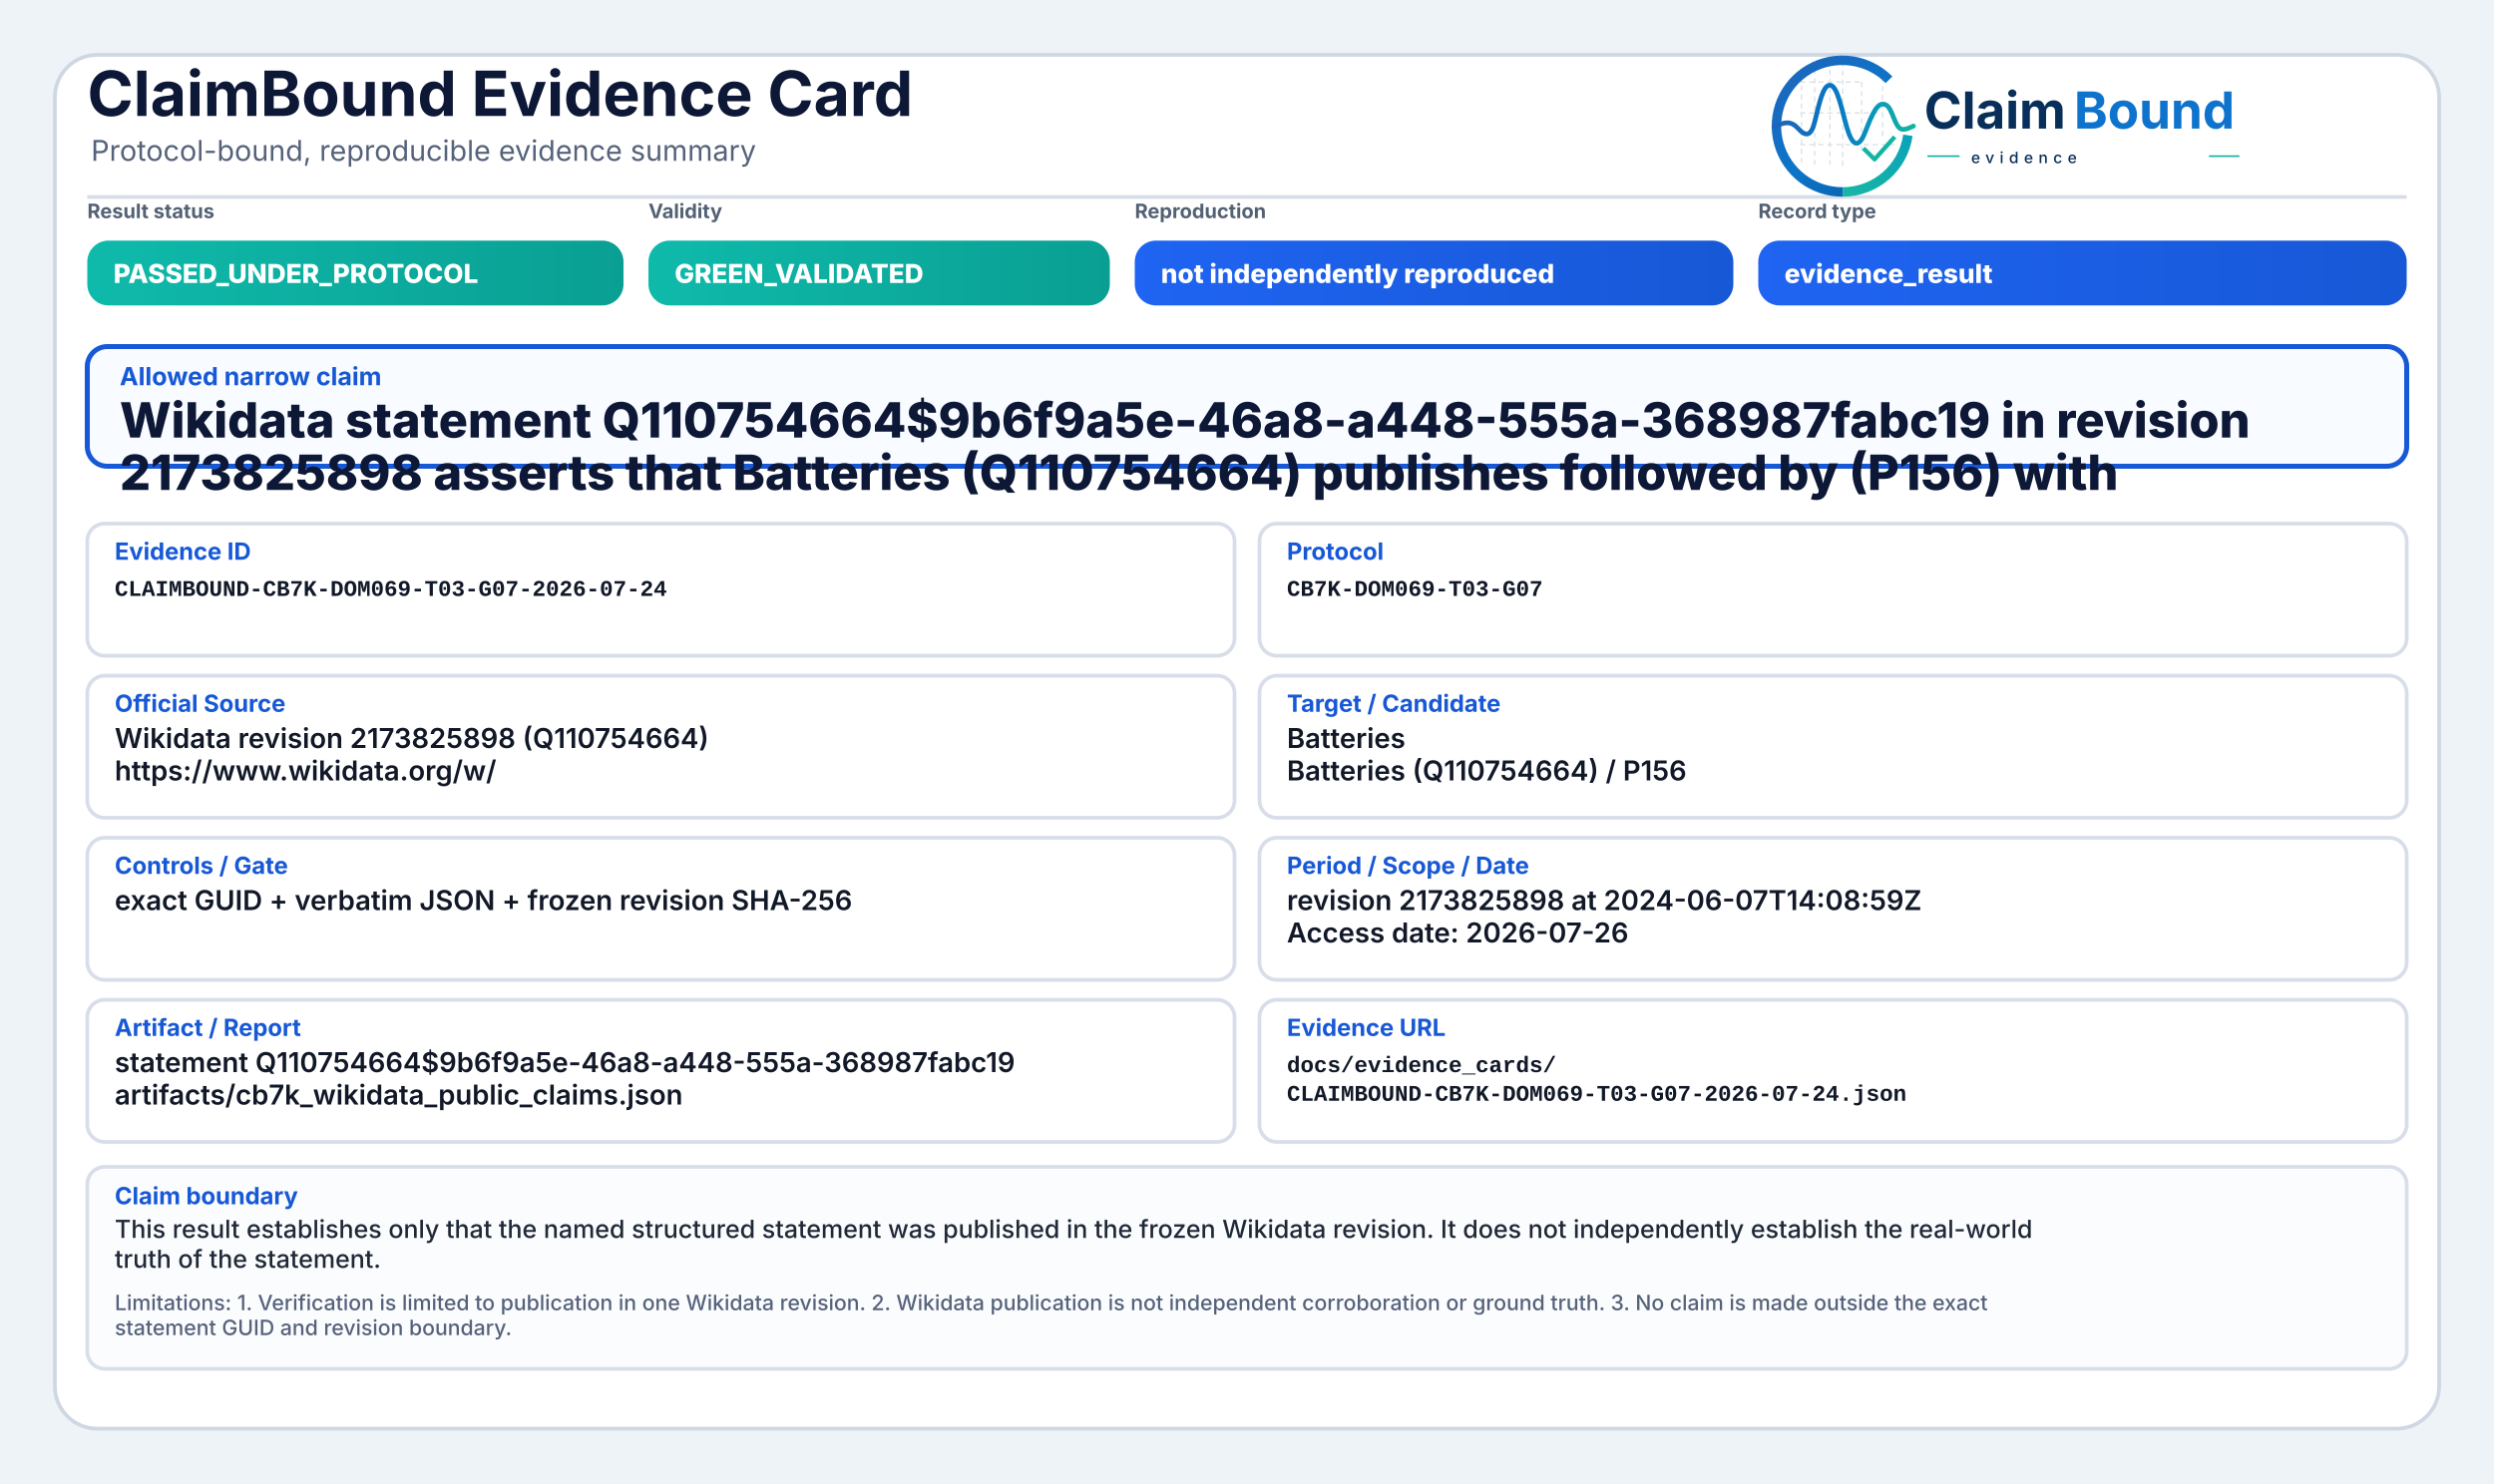
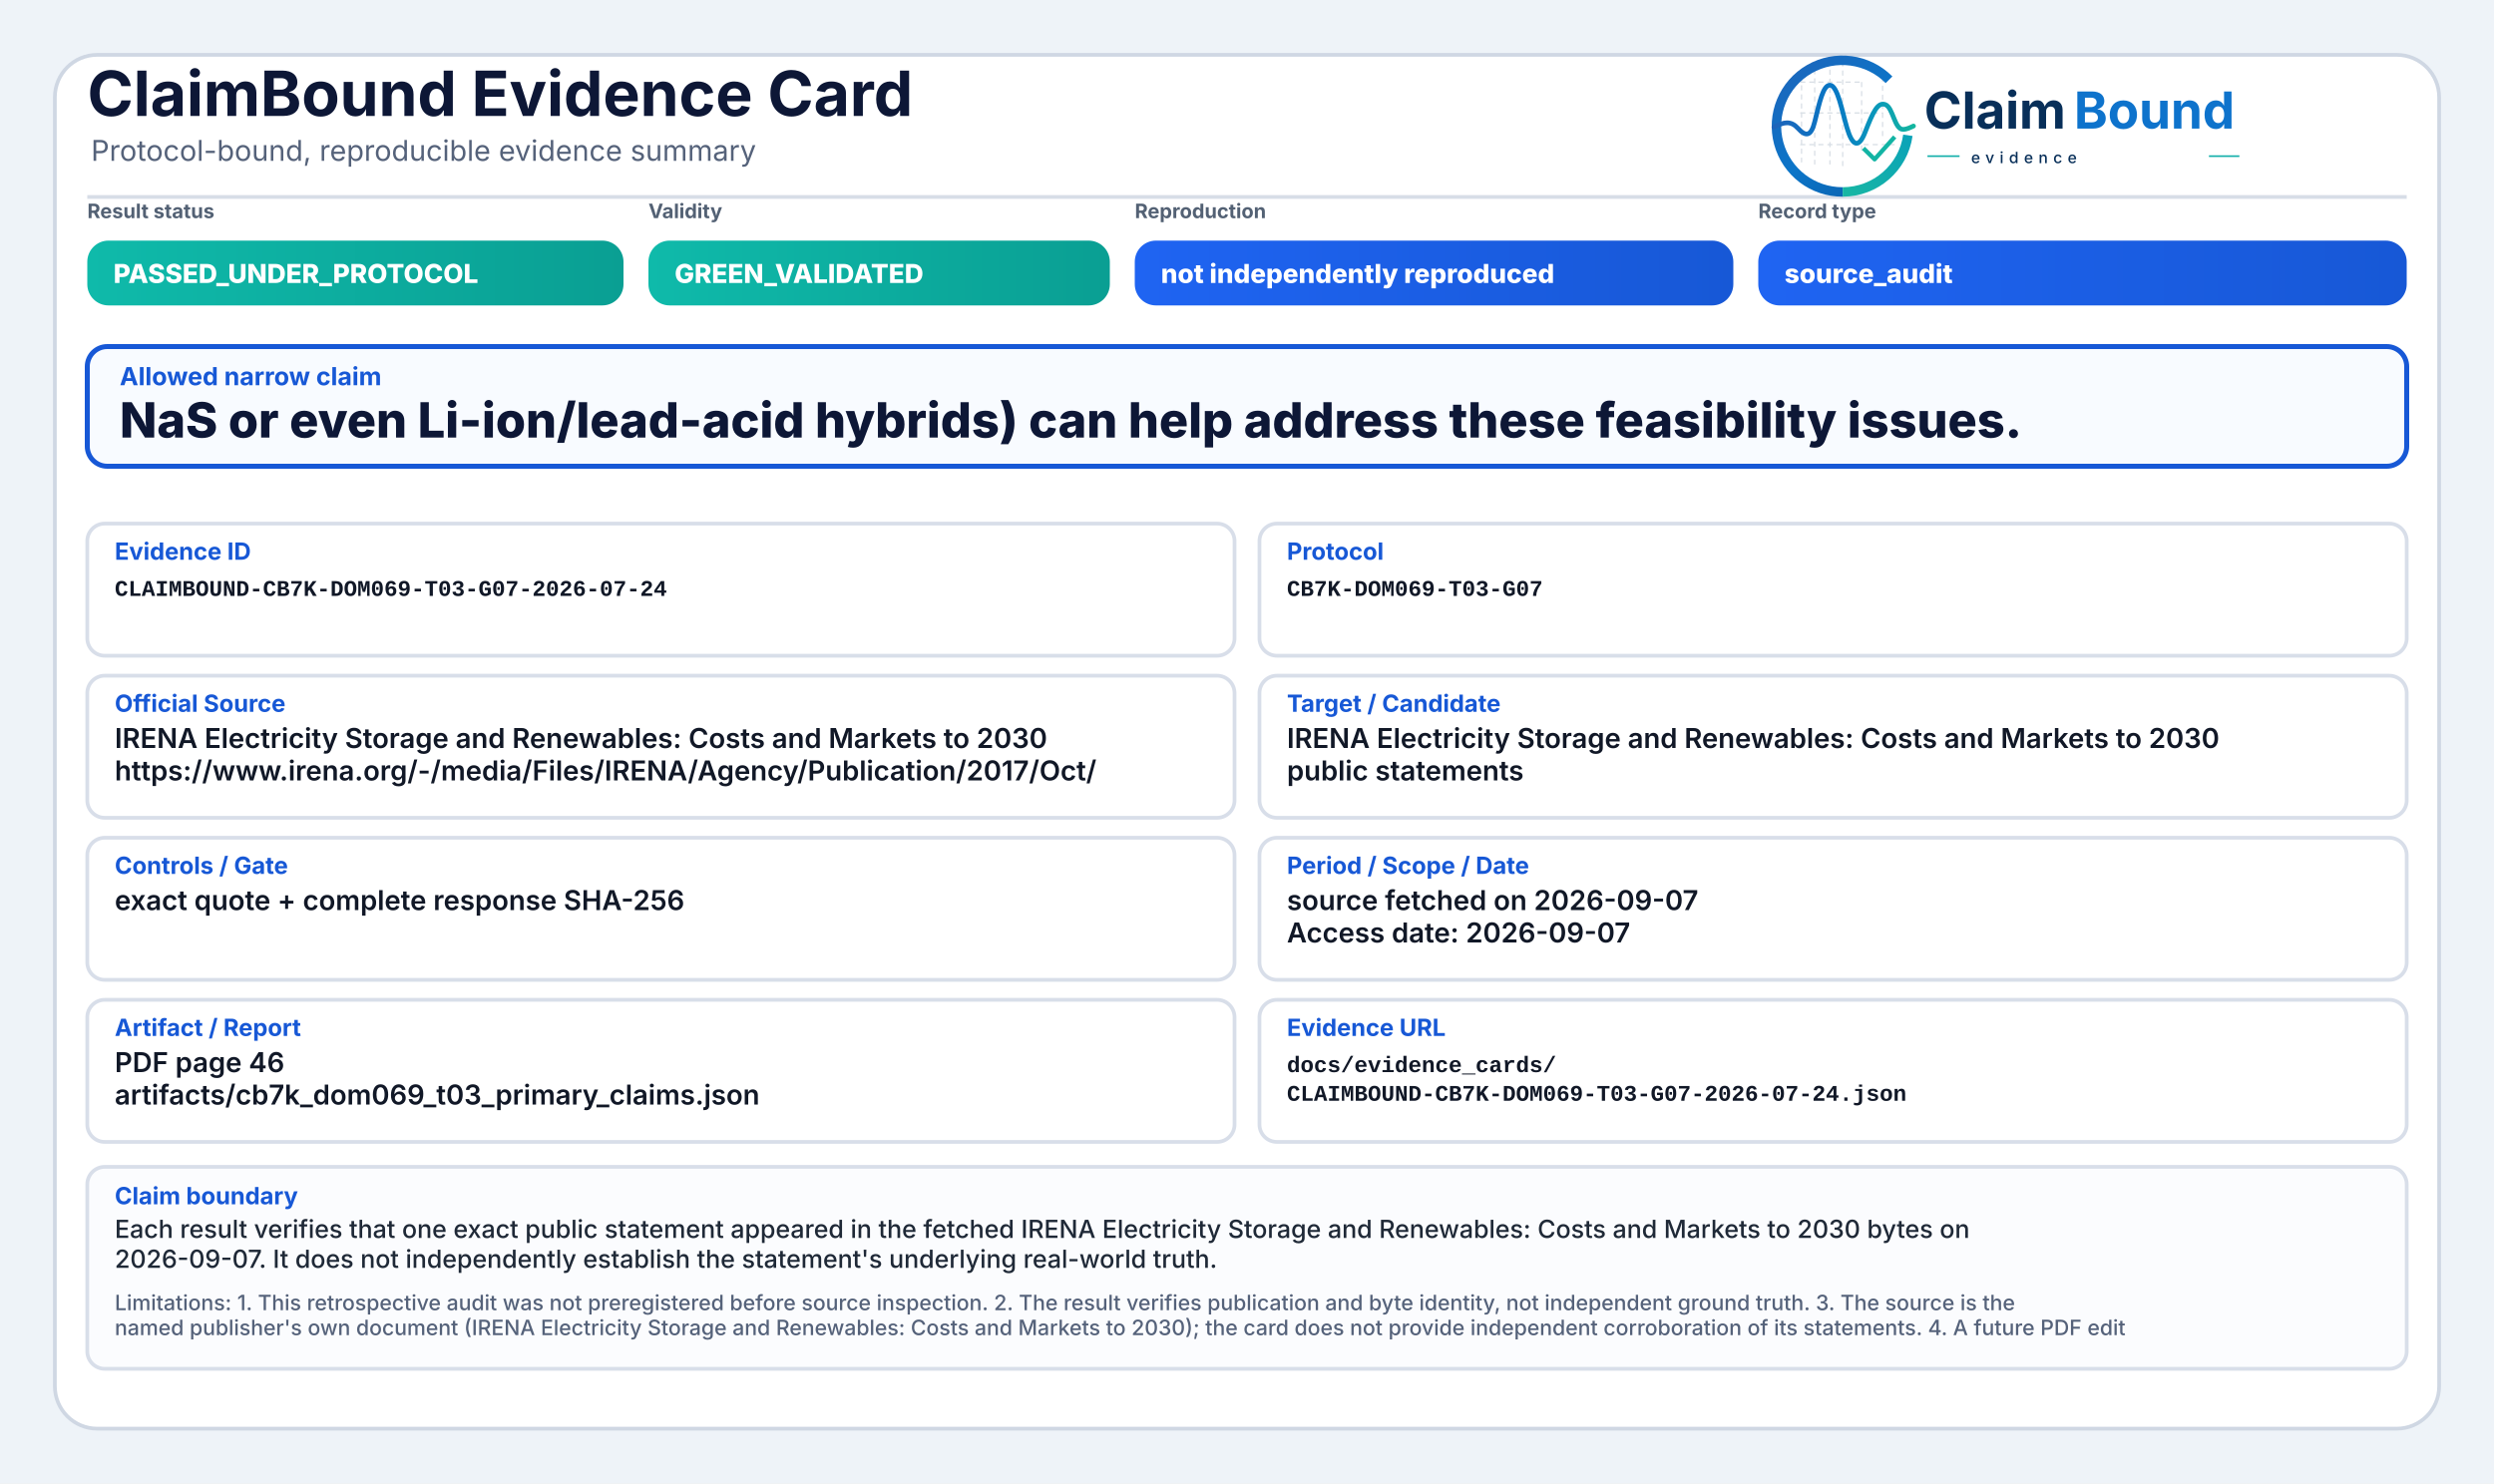
<svg xmlns="http://www.w3.org/2000/svg" width="2000" height="1190" viewBox="0 0 2000 1190" role="img" aria-label="ClaimBound Evidence Card">
  <defs>
    <linearGradient id="greenGrad" x1="0" y1="0" x2="1" y2="0">
      <stop offset="0%" stop-color="#0fbaaa" />
      <stop offset="100%" stop-color="#0a9f93" />
    </linearGradient>
    <linearGradient id="yellowGrad" x1="0" y1="0" x2="1" y2="0">
      <stop offset="0%" stop-color="#fbbf24" />
      <stop offset="100%" stop-color="#d97706" />
    </linearGradient>
    <linearGradient id="amberGrad" x1="0" y1="0" x2="1" y2="0">
      <stop offset="0%" stop-color="#f97316" />
      <stop offset="100%" stop-color="#c2410c" />
    </linearGradient>
    <linearGradient id="redGrad" x1="0" y1="0" x2="1" y2="0">
      <stop offset="0%" stop-color="#ef4444" />
      <stop offset="100%" stop-color="#b91c1c" />
    </linearGradient>
    <linearGradient id="grayGrad" x1="0" y1="0" x2="1" y2="0">
      <stop offset="0%" stop-color="#64748b" />
      <stop offset="100%" stop-color="#475569" />
    </linearGradient>
    <linearGradient id="blueGrad" x1="0" y1="0" x2="1" y2="0">
      <stop offset="0%" stop-color="#1f64f2" />
      <stop offset="100%" stop-color="#1758d6" />
    </linearGradient>
    <linearGradient id="logoRingBlue" x1="73" y1="453" x2="348" y2="793" gradientUnits="userSpaceOnUse">
      <stop offset="0" stop-color="#1E64BA" />
      <stop offset="0.55" stop-color="#0C75C8" />
      <stop offset="1" stop-color="#0A5FAB" />
    </linearGradient>
    <linearGradient id="logoRingTeal" x1="221" y1="792" x2="403" y2="594" gradientUnits="userSpaceOnUse">
      <stop offset="0" stop-color="#18B7A3" />
      <stop offset="1" stop-color="#089EBC" />
    </linearGradient>
    <linearGradient id="logoSignalGradient" x1="61" y1="628" x2="404" y2="628" gradientUnits="userSpaceOnUse">
      <stop offset="0" stop-color="#1E64BA" />
      <stop offset="0.43" stop-color="#0877C4" />
      <stop offset="0.72" stop-color="#0A97BB" />
      <stop offset="1" stop-color="#14B69E" />
    </linearGradient>
  </defs>
  <rect x="0" y="0" width="2000" height="1190" fill="#eef3f8" />
  <rect x="44" y="44" width="1912" height="1102" rx="34" fill="#ffffff" stroke="#cfd7e3" stroke-width="3" />
  <path d="M70 158 H1930" stroke="#d7dde7" stroke-width="3" />
  <text x="70" y="93" font-family="Inter, Segoe UI, Arial, sans-serif" font-size="50" font-weight="750" fill="#0d1736">ClaimBound Evidence Card</text>
  <text x="73" y="129" font-family="Inter, Segoe UI, Arial, sans-serif" font-size="23" font-weight="400" fill="#55627a">Protocol-bound, reproducible evidence summary</text>
  <g aria-label="ClaimBound evidence logo" transform="translate(1415,52) scale(0.33) translate(-40,-478)">
    <g stroke-linecap="butt" stroke-linejoin="round">
      <g stroke="#CBD3DC" stroke-width="3.2" stroke-linecap="round" stroke-dasharray="10 12" opacity="0.72">
        <path d="M130 507V714" />
        <path d="M162 490V719" />
        <path d="M199 491V719" />
        <path d="M230 471V726" />
        <path d="M276 521V690" />
        <path d="M327 508V650" />
        <path d="M128 520H277" />
        <path d="M128 595H327" />
        <path d="M128 672H355" />
      </g>
      <path d="M342.6 514.3A160 160 0 1 0 230 787" fill="none" stroke="url(#logoRingBlue)" stroke-width="23" />
      <path d="M230 787A160 160 0 0 0 388.4 649.3" fill="none" stroke="url(#logoRingTeal)" stroke-width="23" />
      <path d="M63 629.5C87 616.4 104.3 613.6 121.2 632.2C140.7 653.8 153.4 651.6 162.1 616.2C173.8 568.5 182.5 527.5 198.9 527.5C217.5 527.5 228.4 590.6 240.3 630.8C253.4 675.4 268.6 682.8 284.6 641.5C303.5 592.9 315.2 567.6 333.7 574.7C352.6 582 355.7 635.1 376.6 634.9C386.2 634.8 394 630.4 402 626.8" fill="none" stroke="url(#logoSignalGradient)" stroke-width="11.5" stroke-linecap="round" />
      <path d="M284 684.5L307.5 707.7L353 657" fill="none" stroke="#12B4A4" stroke-width="10.5" stroke-linecap="square" />
    </g>
    <text x="428" y="633" font-family="Inter, Segoe UI, Arial, sans-serif" font-size="124" font-weight="750" fill="#082F59" text-rendering="geometricPrecision">Claim</text>
    <text x="792" y="633" font-family="Inter, Segoe UI, Arial, sans-serif" font-size="124" font-weight="750" fill="#0E73CC" text-rendering="geometricPrecision">Bound</text>
    <line x1="436" y1="700" x2="514" y2="700" stroke="#11AFA9" stroke-width="4" />
    <text x="542" y="717" font-family="Inter, Segoe UI, Arial, sans-serif" font-size="38" font-weight="500" letter-spacing="13" fill="#082F59">evidence</text>
    <line x1="1120" y1="700" x2="1194" y2="700" stroke="#11AFA9" stroke-width="4" />
  </g>
  <text x="70" y="175" font-family="Inter, Segoe UI, Arial, sans-serif" font-size="16" font-weight="650" fill="#536174">Result status</text>
  <rect x="70" y="193" width="430" height="52" rx="17" fill="url(#greenGrad)" />
  <text x="91" y="227" font-family="Inter, Segoe UI, Arial, sans-serif" font-size="21" font-weight="800" fill="#ffffff">PASSED_UNDER_PROTOCOL</text>
  <text x="520" y="175" font-family="Inter, Segoe UI, Arial, sans-serif" font-size="16" font-weight="650" fill="#536174">Validity</text>
  <rect x="520" y="193" width="370" height="52" rx="17" fill="url(#greenGrad)" />
  <text x="541" y="227" font-family="Inter, Segoe UI, Arial, sans-serif" font-size="21" font-weight="800" fill="#ffffff">GREEN_VALIDATED</text>
  <text x="910" y="175" font-family="Inter, Segoe UI, Arial, sans-serif" font-size="16" font-weight="650" fill="#536174">Reproduction</text>
  <rect x="910" y="193" width="480" height="52" rx="17" fill="url(#blueGrad)" />
  <text x="931" y="227" font-family="Inter, Segoe UI, Arial, sans-serif" font-size="21" font-weight="800" fill="#ffffff">not independently reproduced</text>
  <text x="1410" y="175" font-family="Inter, Segoe UI, Arial, sans-serif" font-size="16" font-weight="650" fill="#536174">Record type</text>
  <rect x="1410" y="193" width="520" height="52" rx="17" fill="url(#blueGrad)" />
-   <text x="1431" y="227" font-family="Inter, Segoe UI, Arial, sans-serif" font-size="21" font-weight="800" fill="#ffffff">evidence_result</text>
+   <text x="1431" y="227" font-family="Inter, Segoe UI, Arial, sans-serif" font-size="21" font-weight="800" fill="#ffffff">source_audit</text>
  <rect x="70" y="278" width="1860" height="96" rx="16" fill="#f8fbff" stroke="#1758d6" stroke-width="4" />
  <text x="96" y="309" font-family="Inter, Segoe UI, Arial, sans-serif" font-size="20" font-weight="750" fill="#1758d6">Allowed narrow claim</text>
-   <text x="96" y="351" font-family="Inter, Segoe UI, Arial, sans-serif" font-size="39" font-weight="800" fill="#0d1736">Wikidata statement Q110754664$9b6f9a5e-46a8-a448-555a-368987fabc19 in revision</text>
-   <text x="96" y="393" font-family="Inter, Segoe UI, Arial, sans-serif" font-size="39" font-weight="800" fill="#0d1736">2173825898 asserts that Batteries (Q110754664) publishes followed by (P156) with</text>
+   <text x="96" y="351" font-family="Inter, Segoe UI, Arial, sans-serif" font-size="39" font-weight="800" fill="#0d1736">NaS or even Li-ion/lead-acid hybrids) can help address these feasibility issues.</text>
  <rect x="70" y="420" width="920" height="106" rx="14" fill="#ffffff" stroke="#d8dee9" stroke-width="3" />
  <text x="92" y="449" font-family="Inter, Segoe UI, Arial, sans-serif" font-size="19" font-weight="750" fill="#1758d6">Evidence ID</text>
  <text x="92" y="478" font-family="SFMono-Regular, Consolas, Liberation Mono, monospace" font-size="18" font-weight="600" fill="#111827">CLAIMBOUND-CB7K-DOM069-T03-G07-2026-07-24</text>
  <rect x="1010" y="420" width="920" height="106" rx="14" fill="#ffffff" stroke="#d8dee9" stroke-width="3" />
  <text x="1032" y="449" font-family="Inter, Segoe UI, Arial, sans-serif" font-size="19" font-weight="750" fill="#1758d6">Protocol</text>
  <text x="1032" y="478" font-family="SFMono-Regular, Consolas, Liberation Mono, monospace" font-size="18" font-weight="600" fill="#111827">CB7K-DOM069-T03-G07</text>
  <rect x="70" y="542" width="920" height="114" rx="14" fill="#ffffff" stroke="#d8dee9" stroke-width="3" />
  <text x="92" y="571" font-family="Inter, Segoe UI, Arial, sans-serif" font-size="19" font-weight="750" fill="#1758d6">Official Source</text>
-   <text x="92" y="600" font-family="Inter, Segoe UI, Arial, sans-serif" font-size="22" font-weight="600" fill="#111827">Wikidata revision 2173825898 (Q110754664)</text>
-   <text x="92" y="626" font-family="Inter, Segoe UI, Arial, sans-serif" font-size="22" font-weight="600" fill="#111827">https://www.wikidata.org/w/</text>
+   <text x="92" y="600" font-family="Inter, Segoe UI, Arial, sans-serif" font-size="22" font-weight="600" fill="#111827">IRENA Electricity Storage and Renewables: Costs and Markets to 2030</text>
+   <text x="92" y="626" font-family="Inter, Segoe UI, Arial, sans-serif" font-size="22" font-weight="600" fill="#111827">https://www.irena.org/-/media/Files/IRENA/Agency/Publication/2017/Oct/</text>
  <rect x="1010" y="542" width="920" height="114" rx="14" fill="#ffffff" stroke="#d8dee9" stroke-width="3" />
  <text x="1032" y="571" font-family="Inter, Segoe UI, Arial, sans-serif" font-size="19" font-weight="750" fill="#1758d6">Target / Candidate</text>
-   <text x="1032" y="600" font-family="Inter, Segoe UI, Arial, sans-serif" font-size="22" font-weight="600" fill="#111827">Batteries</text>
-   <text x="1032" y="626" font-family="Inter, Segoe UI, Arial, sans-serif" font-size="22" font-weight="600" fill="#111827">Batteries (Q110754664) / P156</text>
+   <text x="1032" y="600" font-family="Inter, Segoe UI, Arial, sans-serif" font-size="22" font-weight="600" fill="#111827">IRENA Electricity Storage and Renewables: Costs and Markets to 2030</text>
+   <text x="1032" y="626" font-family="Inter, Segoe UI, Arial, sans-serif" font-size="22" font-weight="600" fill="#111827">public statements</text>
  <rect x="70" y="672" width="920" height="114" rx="14" fill="#ffffff" stroke="#d8dee9" stroke-width="3" />
  <text x="92" y="701" font-family="Inter, Segoe UI, Arial, sans-serif" font-size="19" font-weight="750" fill="#1758d6">Controls / Gate</text>
-   <text x="92" y="730" font-family="Inter, Segoe UI, Arial, sans-serif" font-size="22" font-weight="600" fill="#111827">exact GUID + verbatim JSON + frozen revision SHA-256</text>
+   <text x="92" y="730" font-family="Inter, Segoe UI, Arial, sans-serif" font-size="22" font-weight="600" fill="#111827">exact quote + complete response SHA-256</text>
  <rect x="1010" y="672" width="920" height="114" rx="14" fill="#ffffff" stroke="#d8dee9" stroke-width="3" />
  <text x="1032" y="701" font-family="Inter, Segoe UI, Arial, sans-serif" font-size="19" font-weight="750" fill="#1758d6">Period / Scope / Date</text>
-   <text x="1032" y="730" font-family="Inter, Segoe UI, Arial, sans-serif" font-size="22" font-weight="600" fill="#111827">revision 2173825898 at 2024-06-07T14:08:59Z</text>
-   <text x="1032" y="756" font-family="Inter, Segoe UI, Arial, sans-serif" font-size="22" font-weight="600" fill="#111827">Access date: 2026-07-26</text>
+   <text x="1032" y="730" font-family="Inter, Segoe UI, Arial, sans-serif" font-size="22" font-weight="600" fill="#111827">source fetched on 2026-09-07</text>
+   <text x="1032" y="756" font-family="Inter, Segoe UI, Arial, sans-serif" font-size="22" font-weight="600" fill="#111827">Access date: 2026-09-07</text>
  <rect x="70" y="802" width="920" height="114" rx="14" fill="#ffffff" stroke="#d8dee9" stroke-width="3" />
  <text x="92" y="831" font-family="Inter, Segoe UI, Arial, sans-serif" font-size="19" font-weight="750" fill="#1758d6">Artifact / Report</text>
-   <text x="92" y="860" font-family="Inter, Segoe UI, Arial, sans-serif" font-size="22" font-weight="600" fill="#111827">statement Q110754664$9b6f9a5e-46a8-a448-555a-368987fabc19</text>
-   <text x="92" y="886" font-family="Inter, Segoe UI, Arial, sans-serif" font-size="22" font-weight="600" fill="#111827">artifacts/cb7k_wikidata_public_claims.json</text>
+   <text x="92" y="860" font-family="Inter, Segoe UI, Arial, sans-serif" font-size="22" font-weight="600" fill="#111827">PDF page 46</text>
+   <text x="92" y="886" font-family="Inter, Segoe UI, Arial, sans-serif" font-size="22" font-weight="600" fill="#111827">artifacts/cb7k_dom069_t03_primary_claims.json</text>
  <rect x="1010" y="802" width="920" height="114" rx="14" fill="#ffffff" stroke="#d8dee9" stroke-width="3" />
  <text x="1032" y="831" font-family="Inter, Segoe UI, Arial, sans-serif" font-size="19" font-weight="750" fill="#1758d6">Evidence URL</text>
  <text x="1032" y="860" font-family="SFMono-Regular, Consolas, Liberation Mono, monospace" font-size="18" font-weight="600" fill="#111827">docs/evidence_cards/</text>
  <text x="1032" y="883" font-family="SFMono-Regular, Consolas, Liberation Mono, monospace" font-size="18" font-weight="600" fill="#111827">CLAIMBOUND-CB7K-DOM069-T03-G07-2026-07-24.json</text>
  <rect x="70" y="936" width="1860" height="162" rx="14" fill="#fbfcfe" stroke="#d8dee9" stroke-width="3" />
  <text x="92" y="966" font-family="Inter, Segoe UI, Arial, sans-serif" font-size="19" font-weight="750" fill="#1758d6">Claim boundary</text>
-   <text x="92" y="993" font-family="Inter, Segoe UI, Arial, sans-serif" font-size="20" font-weight="500" fill="#1f2937">This result establishes only that the named structured statement was published in the frozen Wikidata revision. It does not independently establish the real-world</text>
-   <text x="92" y="1017" font-family="Inter, Segoe UI, Arial, sans-serif" font-size="20" font-weight="500" fill="#1f2937">truth of the statement.</text>
-   <text x="92" y="1051" font-family="Inter, Segoe UI, Arial, sans-serif" font-size="17" font-weight="500" fill="#55627a">Limitations: 1. Verification is limited to publication in one Wikidata revision. 2. Wikidata publication is not independent corroboration or ground truth. 3. No claim is made outside the exact</text>
-   <text x="92" y="1071" font-family="Inter, Segoe UI, Arial, sans-serif" font-size="17" font-weight="500" fill="#55627a">statement GUID and revision boundary.</text>
+   <text x="92" y="993" font-family="Inter, Segoe UI, Arial, sans-serif" font-size="20" font-weight="500" fill="#1f2937">Each result verifies that one exact public statement appeared in the fetched IRENA Electricity Storage and Renewables: Costs and Markets to 2030 bytes on</text>
+   <text x="92" y="1017" font-family="Inter, Segoe UI, Arial, sans-serif" font-size="20" font-weight="500" fill="#1f2937">2026-09-07. It does not independently establish the statement's underlying real-world truth.</text>
+   <text x="92" y="1051" font-family="Inter, Segoe UI, Arial, sans-serif" font-size="17" font-weight="500" fill="#55627a">Limitations: 1. This retrospective audit was not preregistered before source inspection. 2. The result verifies publication and byte identity, not independent ground truth. 3. The source is the</text>
+   <text x="92" y="1071" font-family="Inter, Segoe UI, Arial, sans-serif" font-size="17" font-weight="500" fill="#55627a">named publisher's own document (IRENA Electricity Storage and Renewables: Costs and Markets to 2030); the card does not provide independent corroboration of its statements. 4. A future PDF edit</text>
</svg>
